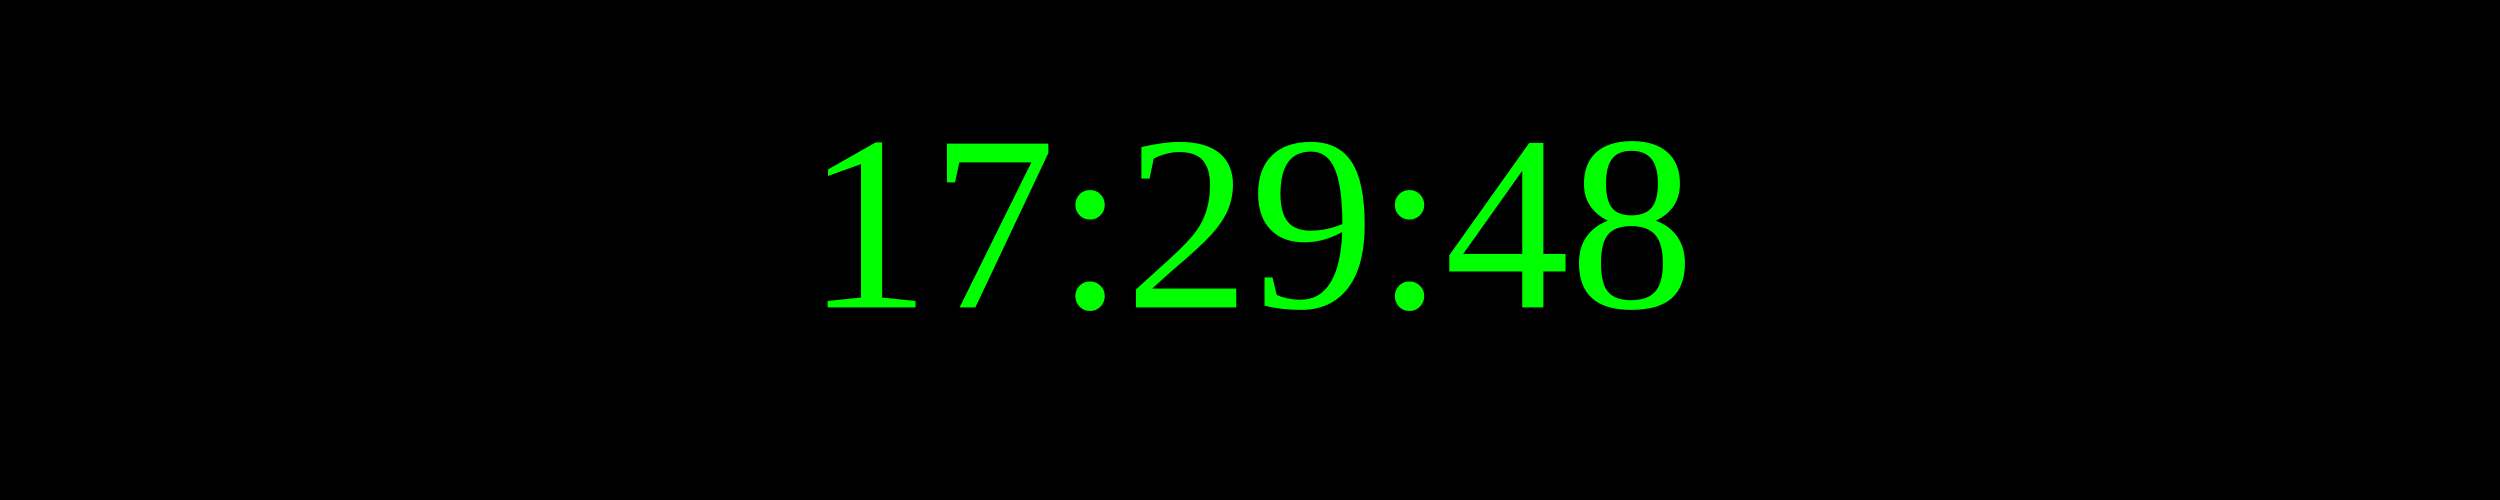
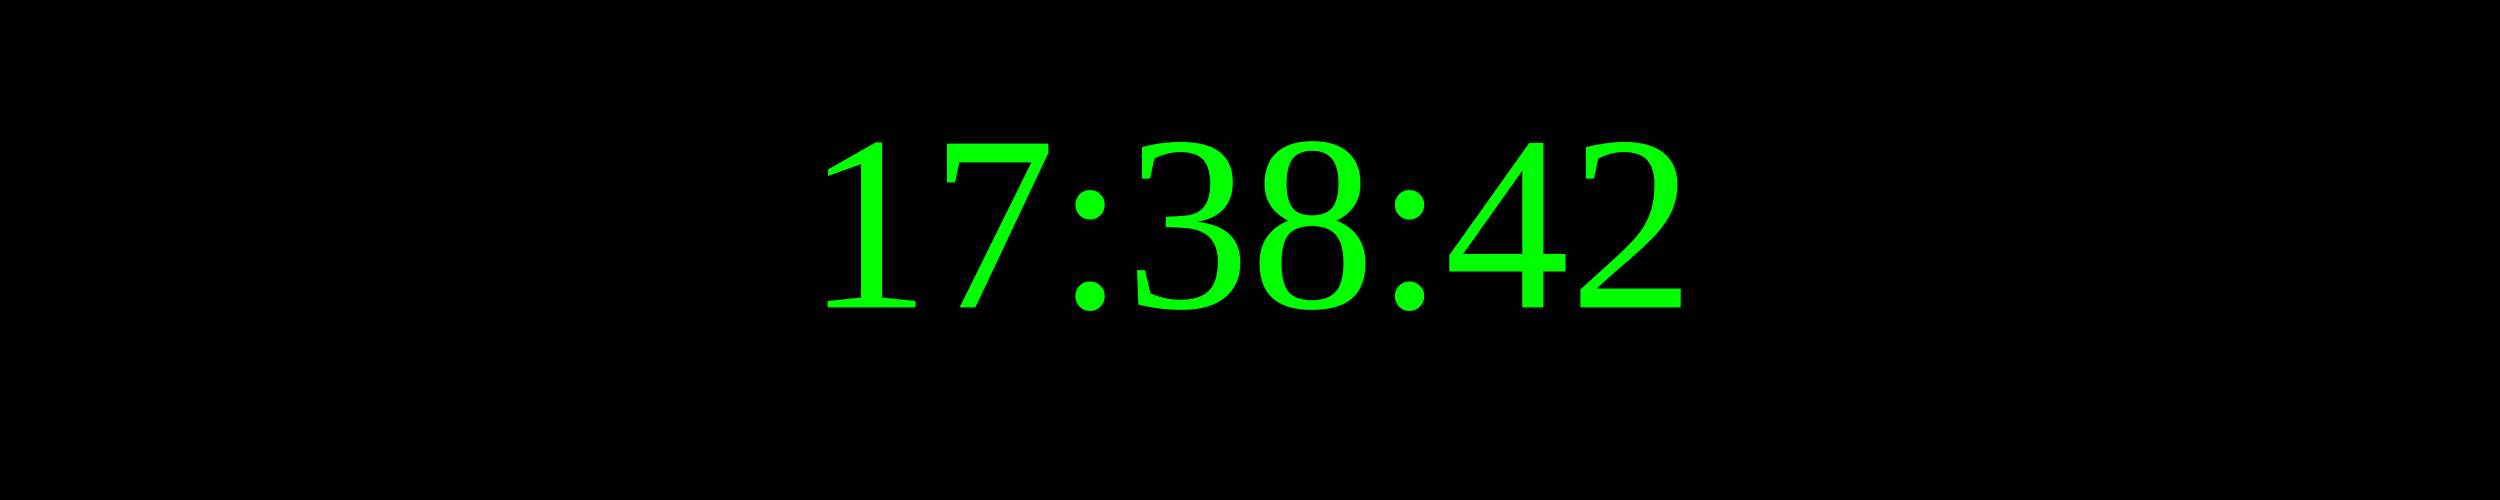
<svg xmlns="http://www.w3.org/2000/svg" width="250" height="50">
  <rect width="100%" height="100%" fill="black" />
  <text x="50%" y="50%" font-size="25" fill="lime" text-anchor="middle" dominant-baseline="middle">
- 17:29:48
+ 17:38:42
</text>
</svg>
